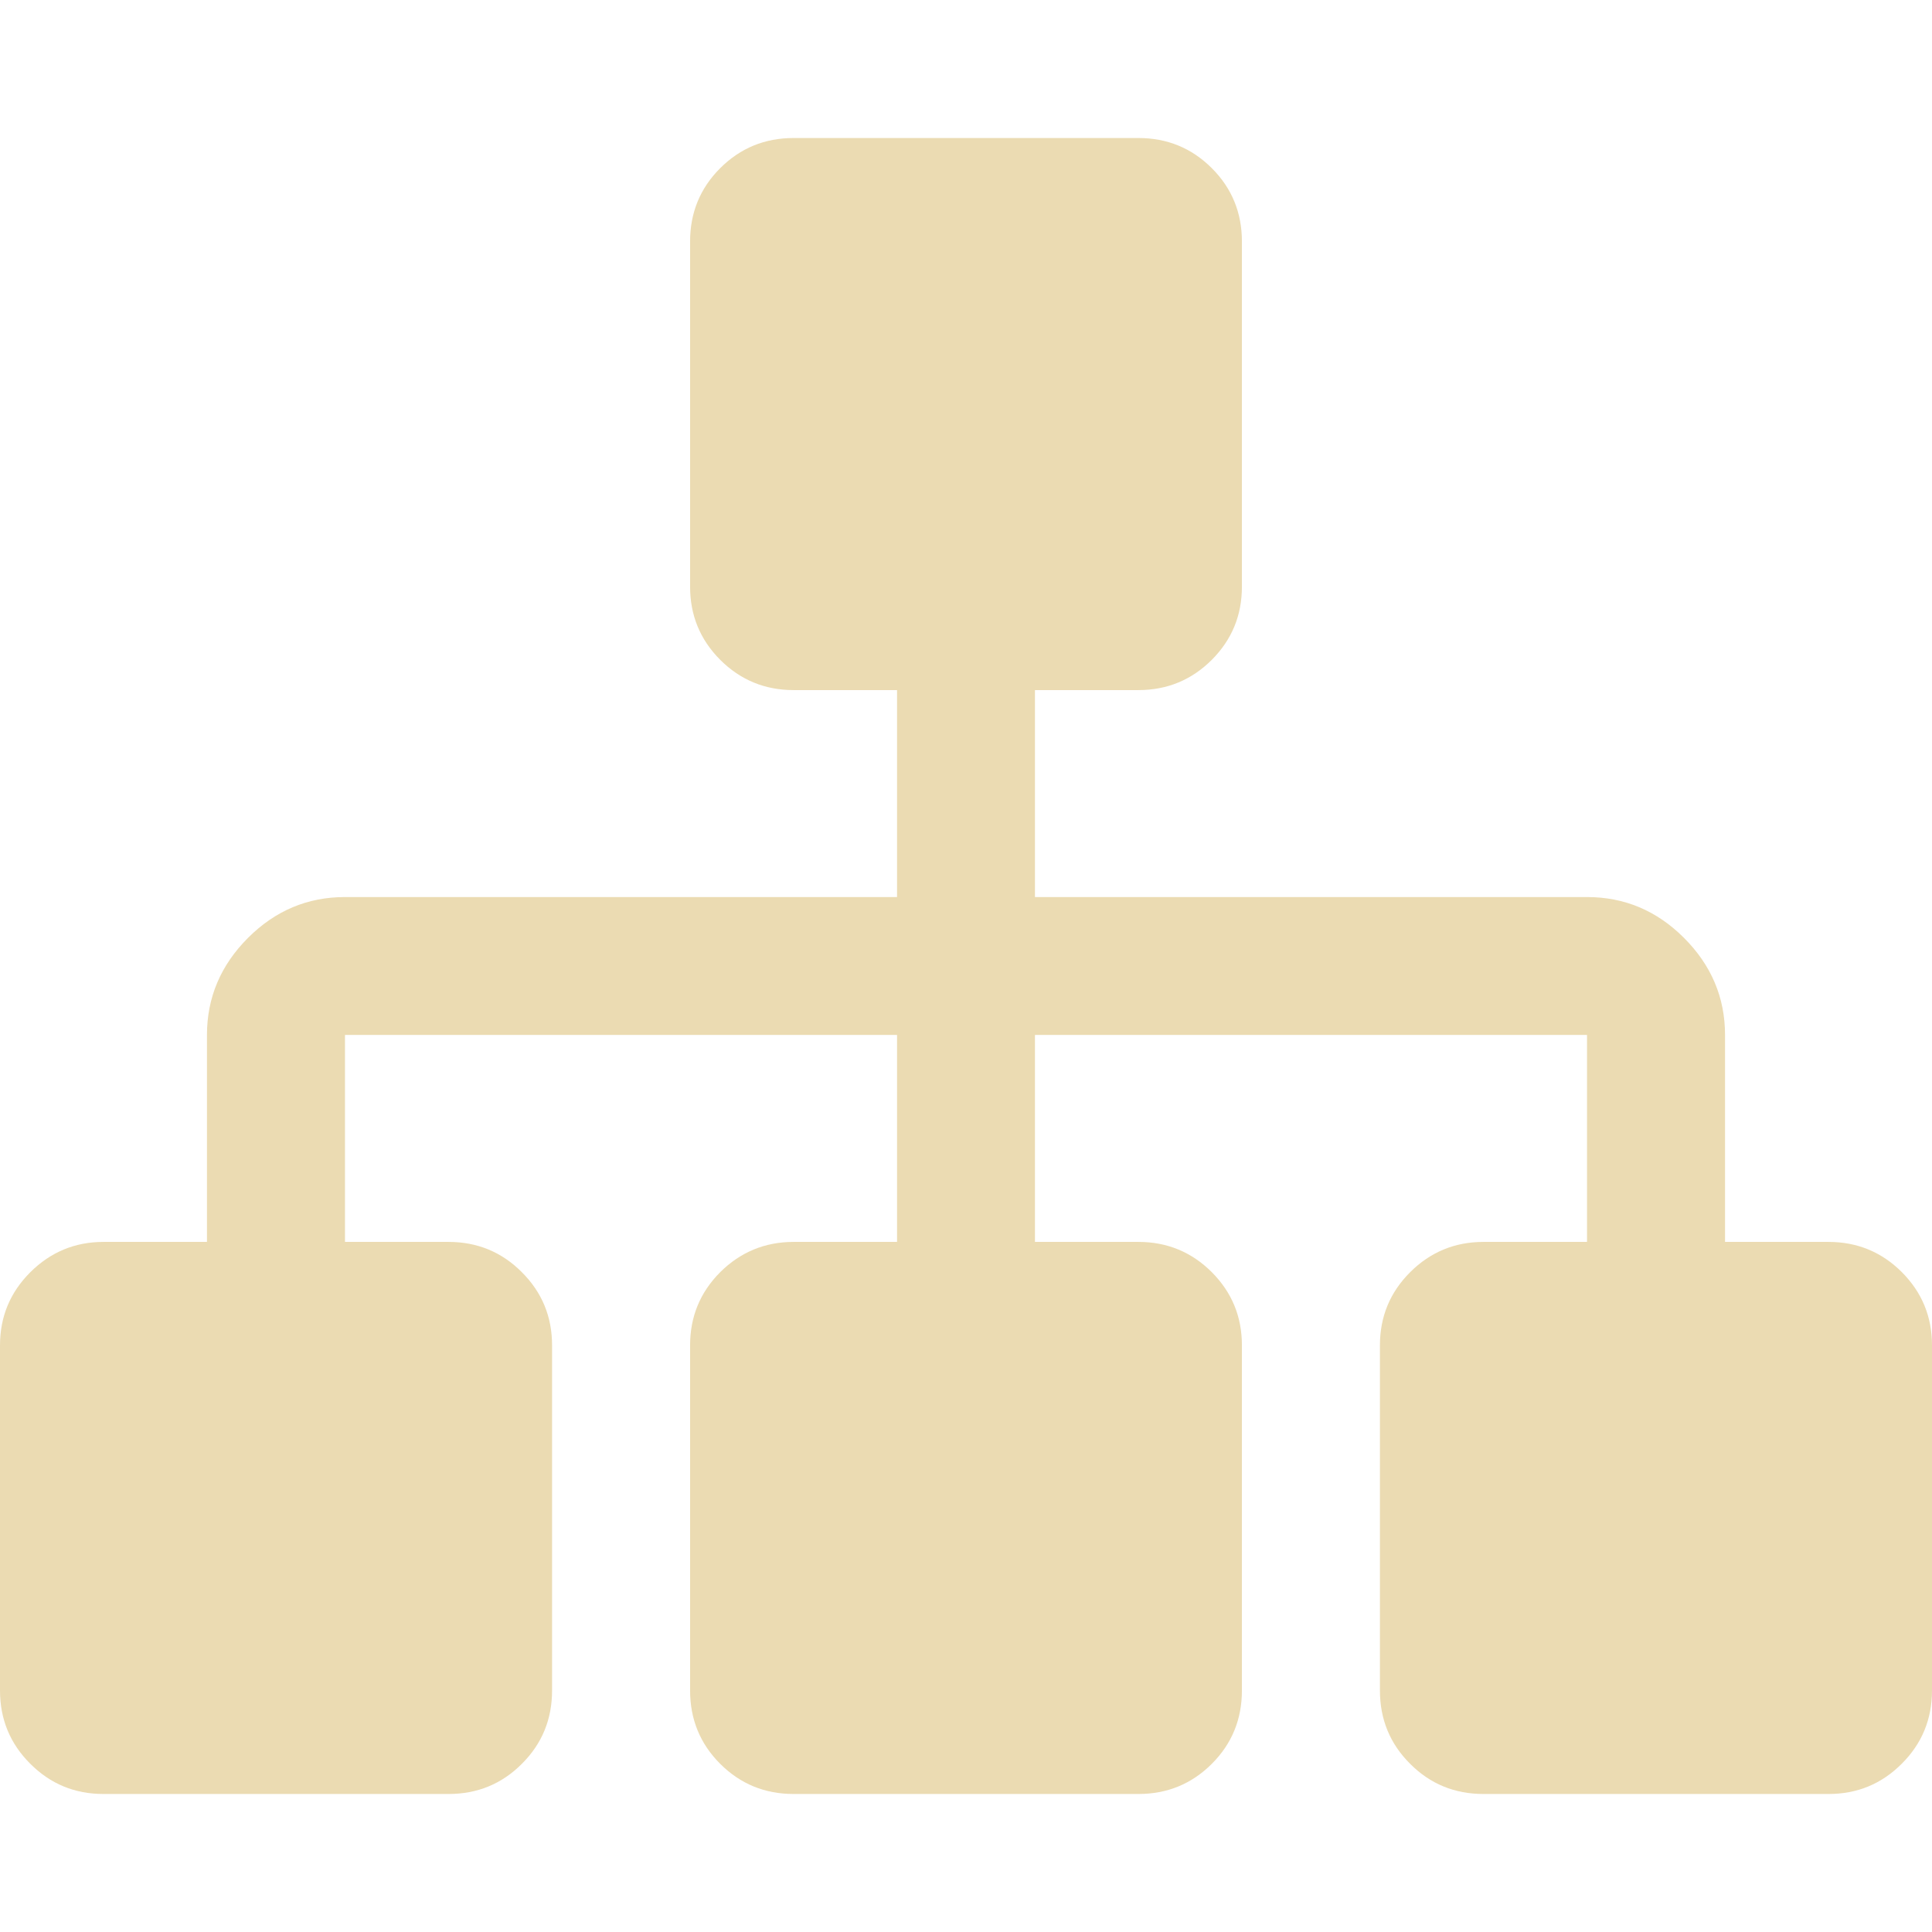
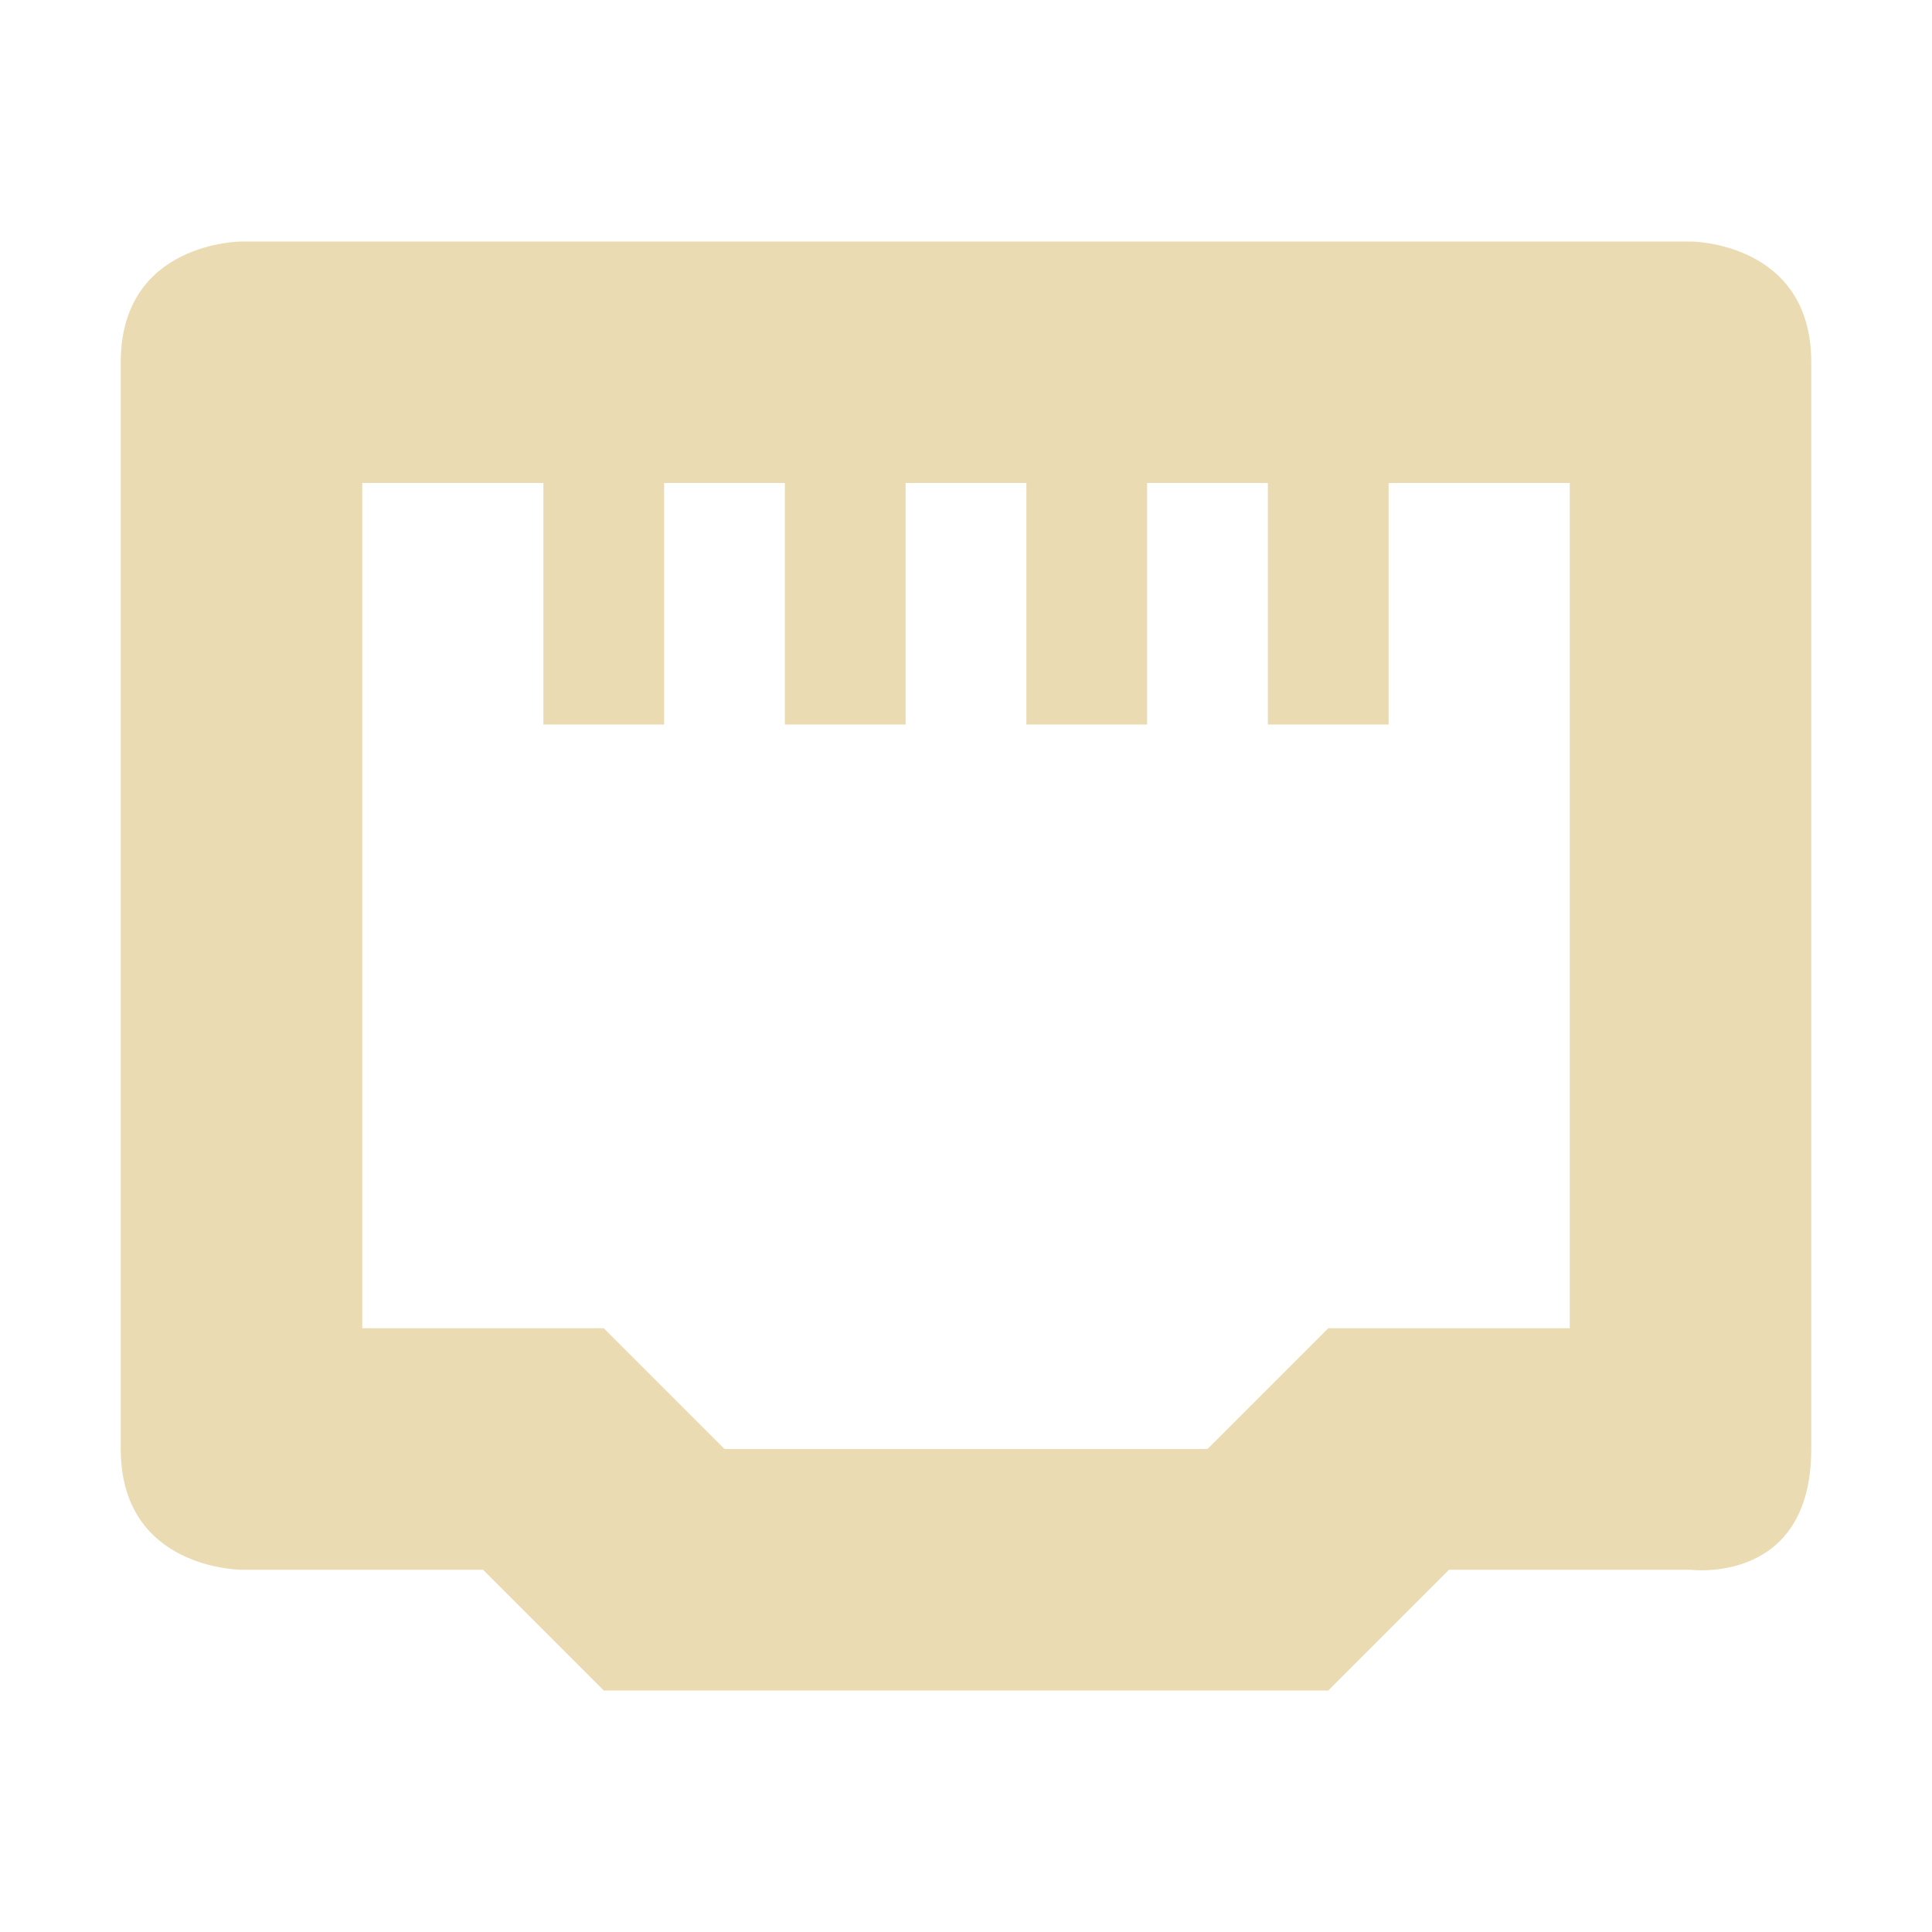
- <svg xmlns="http://www.w3.org/2000/svg" style="isolation:isolate" width="16" height="16" viewBox="0 0 16 16">
+ <svg xmlns="http://www.w3.org/2000/svg" width="16" height="16" style="isolation:isolate" version="1.1" viewBox="0 0 16 16">
  <defs>
-     <style id="current-color-scheme" type="text/css">
-    .ColorScheme-Text { color:#ebdbb2; } .ColorScheme-Highlight { color:#458588; }
-   </style>
-     <linearGradient id="arrongin" x1="0%" x2="0%" y1="0%" y2="100%">
-       <stop offset="0%" style="stop-color:#d79921; stop-opacity:1" />
-       <stop offset="100%" style="stop-color:#b57614; stop-opacity:1" />
-     </linearGradient>
-     <linearGradient id="aurora" x1="0%" x2="0%" y1="0%" y2="100%">
-       <stop offset="0%" style="stop-color:#83a598; stop-opacity:1" />
-       <stop offset="100%" style="stop-color:#b16286; stop-opacity:1" />
-     </linearGradient>
-     <linearGradient id="fitdance" x1="0%" x2="0%" y1="0%" y2="100%">
-       <stop offset="0%" style="stop-color:#8ec07c; stop-opacity:1" />
-       <stop offset="100%" style="stop-color:#458588; stop-opacity:1" />
-     </linearGradient>
-     <linearGradient id="oomox" x1="0%" x2="0%" y1="0%" y2="100%">
-       <stop offset="0%" style="stop-color:#458588; stop-opacity:1" />
-       <stop offset="100%" style="stop-color:#928374; stop-opacity:1" />
-     </linearGradient>
-     <linearGradient id="rainblue" x1="0%" x2="0%" y1="0%" y2="100%">
-       <stop offset="0%" style="stop-color:#b8bb26; stop-opacity:1" />
-       <stop offset="100%" style="stop-color:#076678; stop-opacity:1" />
-     </linearGradient>
-     <linearGradient id="sunrise" x1="0%" x2="0%" y1="0%" y2="100%">
-       <stop offset="0%" style="stop-color: #fe8019; stop-opacity:1" />
-       <stop offset="100%" style="stop-color: #fabd2f; stop-opacity:1" />
-     </linearGradient>
-     <linearGradient id="telinkrin" x1="0%" x2="0%" y1="0%" y2="100%">
-       <stop offset="0%" style="stop-color: #83a598; stop-opacity:1" />
-       <stop offset="100%" style="stop-color: #83a598; stop-opacity:1" />
-     </linearGradient>
-     <linearGradient id="60spsycho" x1="0%" x2="0%" y1="0%" y2="100%">
-       <stop offset="0%" style="stop-color: #fb4934; stop-opacity:1" />
-       <stop offset="25%" style="stop-color: #fabd2f; stop-opacity:1" />
-       <stop offset="50%" style="stop-color: #fe8019; stop-opacity:1" />
-       <stop offset="100%" style="stop-color: #689d6a; stop-opacity:1" />
-     </linearGradient>
-     <linearGradient id="90ssummer" x1="0%" x2="0%" y1="0%" y2="100%">
-       <stop offset="0%" style="stop-color: #b16286; stop-opacity:1" />
-       <stop offset="20%" style="stop-color: #8ec07c; stop-opacity:1" />
-       <stop offset="50%" style="stop-color: #fabd2f; stop-opacity:1" />
-       <stop offset="100%" style="stop-color: #458588; stop-opacity:1" />
-     </linearGradient>
-     <linearGradient id="cyberneon" x1="0%" x2="0%" y1="0%" y2="100%">
-       <stop offset="0" style="stop-color:#83a598; stop-opacity:1" />
-       <stop offset="1" style="stop-color:#b16286; stop-opacity:1" />
-     </linearGradient>
-     <clipPath id="_clipPath_Pq8gi0UFH0yVcqOiKSjNhmu1ToEQ47bH">
-       <rect width="16" height="16" />
-     </clipPath>
+     <style type="text/css">.ColorScheme-Text { color:#ebdbb2; } .ColorScheme-Highlight { color:#458588; }</style>
  </defs>
-   <path style="fill:currentColor" class="ColorScheme-Text" d="M 6.572 1.143 C 6.334 1.143 6.131 1.226 5.964 1.393 C 5.798 1.559 5.715 1.762 5.715 2 L 5.715 4.858 C 5.715 5.096 5.798 5.297 5.964 5.464 C 6.131 5.631 6.334 5.715 6.572 5.715 L 7.429 5.715 L 7.429 7.429 L 2.857 7.429 C 2.548 7.429 2.28 7.541 2.054 7.767 C 1.828 7.993 1.714 8.261 1.714 8.571 L 1.714 10.285 L 0.857 10.285 C 0.619 10.285 0.418 10.37 0.251 10.536 C 0.084 10.703 0 10.904 0 11.142 L 0 14 C 0 14.238 0.084 14.441 0.251 14.607 C 0.418 14.774 0.619 14.857 0.857 14.857 L 3.715 14.857 C 3.953 14.857 4.156 14.774 4.322 14.607 C 4.489 14.441 4.572 14.238 4.572 14 L 4.572 11.142 C 4.572 10.904 4.489 10.703 4.322 10.536 C 4.156 10.369 3.953 10.285 3.715 10.285 L 2.857 10.285 L 2.857 8.571 L 7.429 8.571 L 7.429 10.285 L 6.572 10.285 C 6.334 10.285 6.131 10.37 5.964 10.536 C 5.798 10.703 5.715 10.904 5.715 11.142 L 5.715 14 C 5.715 14.238 5.798 14.441 5.964 14.607 C 6.131 14.774 6.334 14.857 6.572 14.857 L 9.428 14.857 C 9.666 14.857 9.869 14.774 10.036 14.607 C 10.202 14.441 10.285 14.238 10.285 14 L 10.285 11.142 C 10.285 10.904 10.202 10.703 10.036 10.536 C 9.869 10.369 9.666 10.285 9.428 10.285 L 8.571 10.285 L 8.571 8.571 L 13.143 8.571 L 13.143 10.285 L 12.285 10.285 C 12.047 10.285 11.844 10.37 11.678 10.536 C 11.511 10.703 11.428 10.904 11.428 11.142 L 11.428 14 C 11.428 14.238 11.511 14.441 11.678 14.607 C 11.844 14.774 12.047 14.857 12.285 14.857 L 15.143 14.857 C 15.381 14.857 15.582 14.774 15.749 14.607 C 15.916 14.441 16 14.238 16 14 L 16 11.142 C 16 10.904 15.917 10.703 15.751 10.536 C 15.584 10.369 15.381 10.285 15.143 10.285 L 14.286 10.285 L 14.286 8.571 C 14.286 8.261 14.172 7.993 13.946 7.767 C 13.72 7.541 13.452 7.429 13.143 7.429 L 8.571 7.429 L 8.571 5.715 L 9.428 5.715 C 9.666 5.715 9.869 5.631 10.036 5.464 C 10.202 5.297 10.285 5.096 10.285 4.858 L 10.285 2 C 10.285 1.762 10.202 1.559 10.036 1.393 C 9.869 1.226 9.666 1.143 9.428 1.143 L 6.572 1.143 Z" />
+   <path class="ColorScheme-Text" fill="currentColor" d="m2 2s-1 1e-6 -1 1v9c0 1 1 1 1 1h2l1 1h6l1-1h2s1 0.13 1-1v-9c0-1-1-1-1-1h-12zm1 2h1.5v2h1v-2h1v2h1v-2h1v2h1v-2h1v2h1v-2h1.5v7h-2l-1 1h-4l-1-1h-2v-7z" />
</svg>
